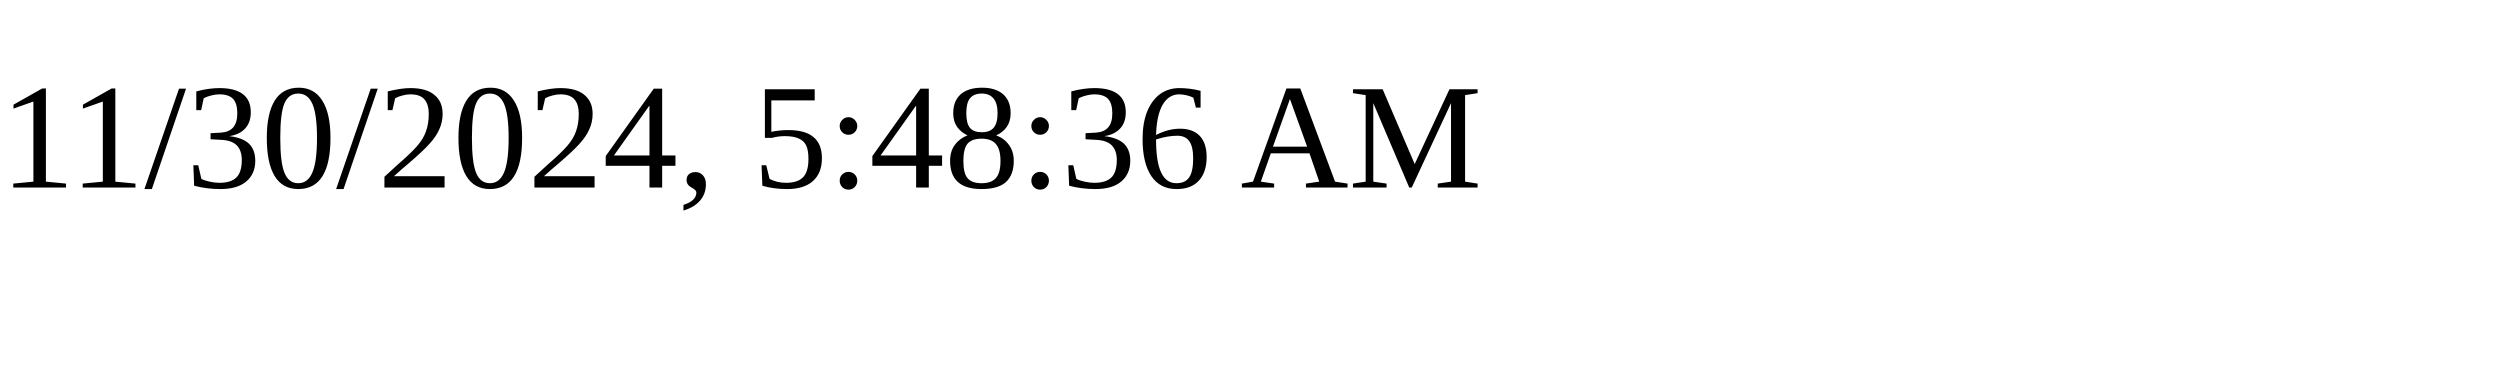
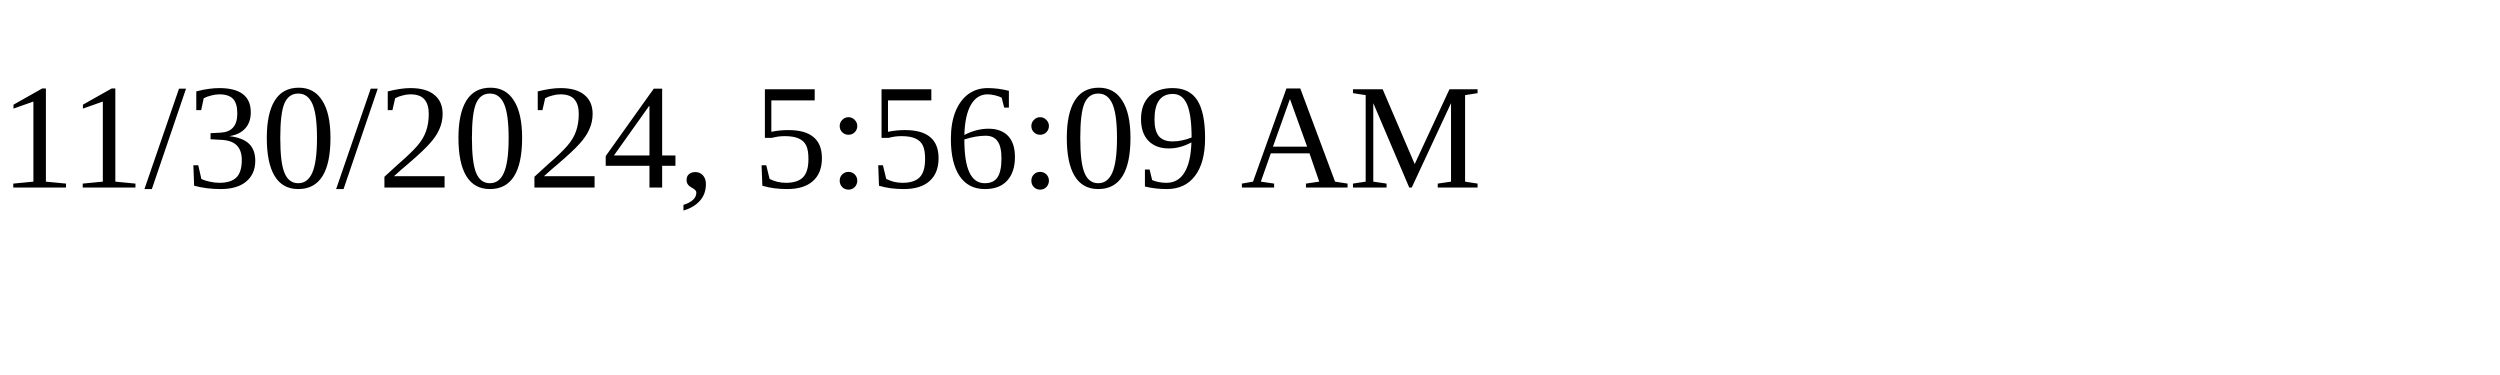
<svg xmlns="http://www.w3.org/2000/svg" height="30" width="200">
-   <text x="0" y="15">11/30/2024, 5:48:36 AM</text>
+   <text x="0" y="15">11/30/2024, 5:56:09 AM</text>
</svg>
